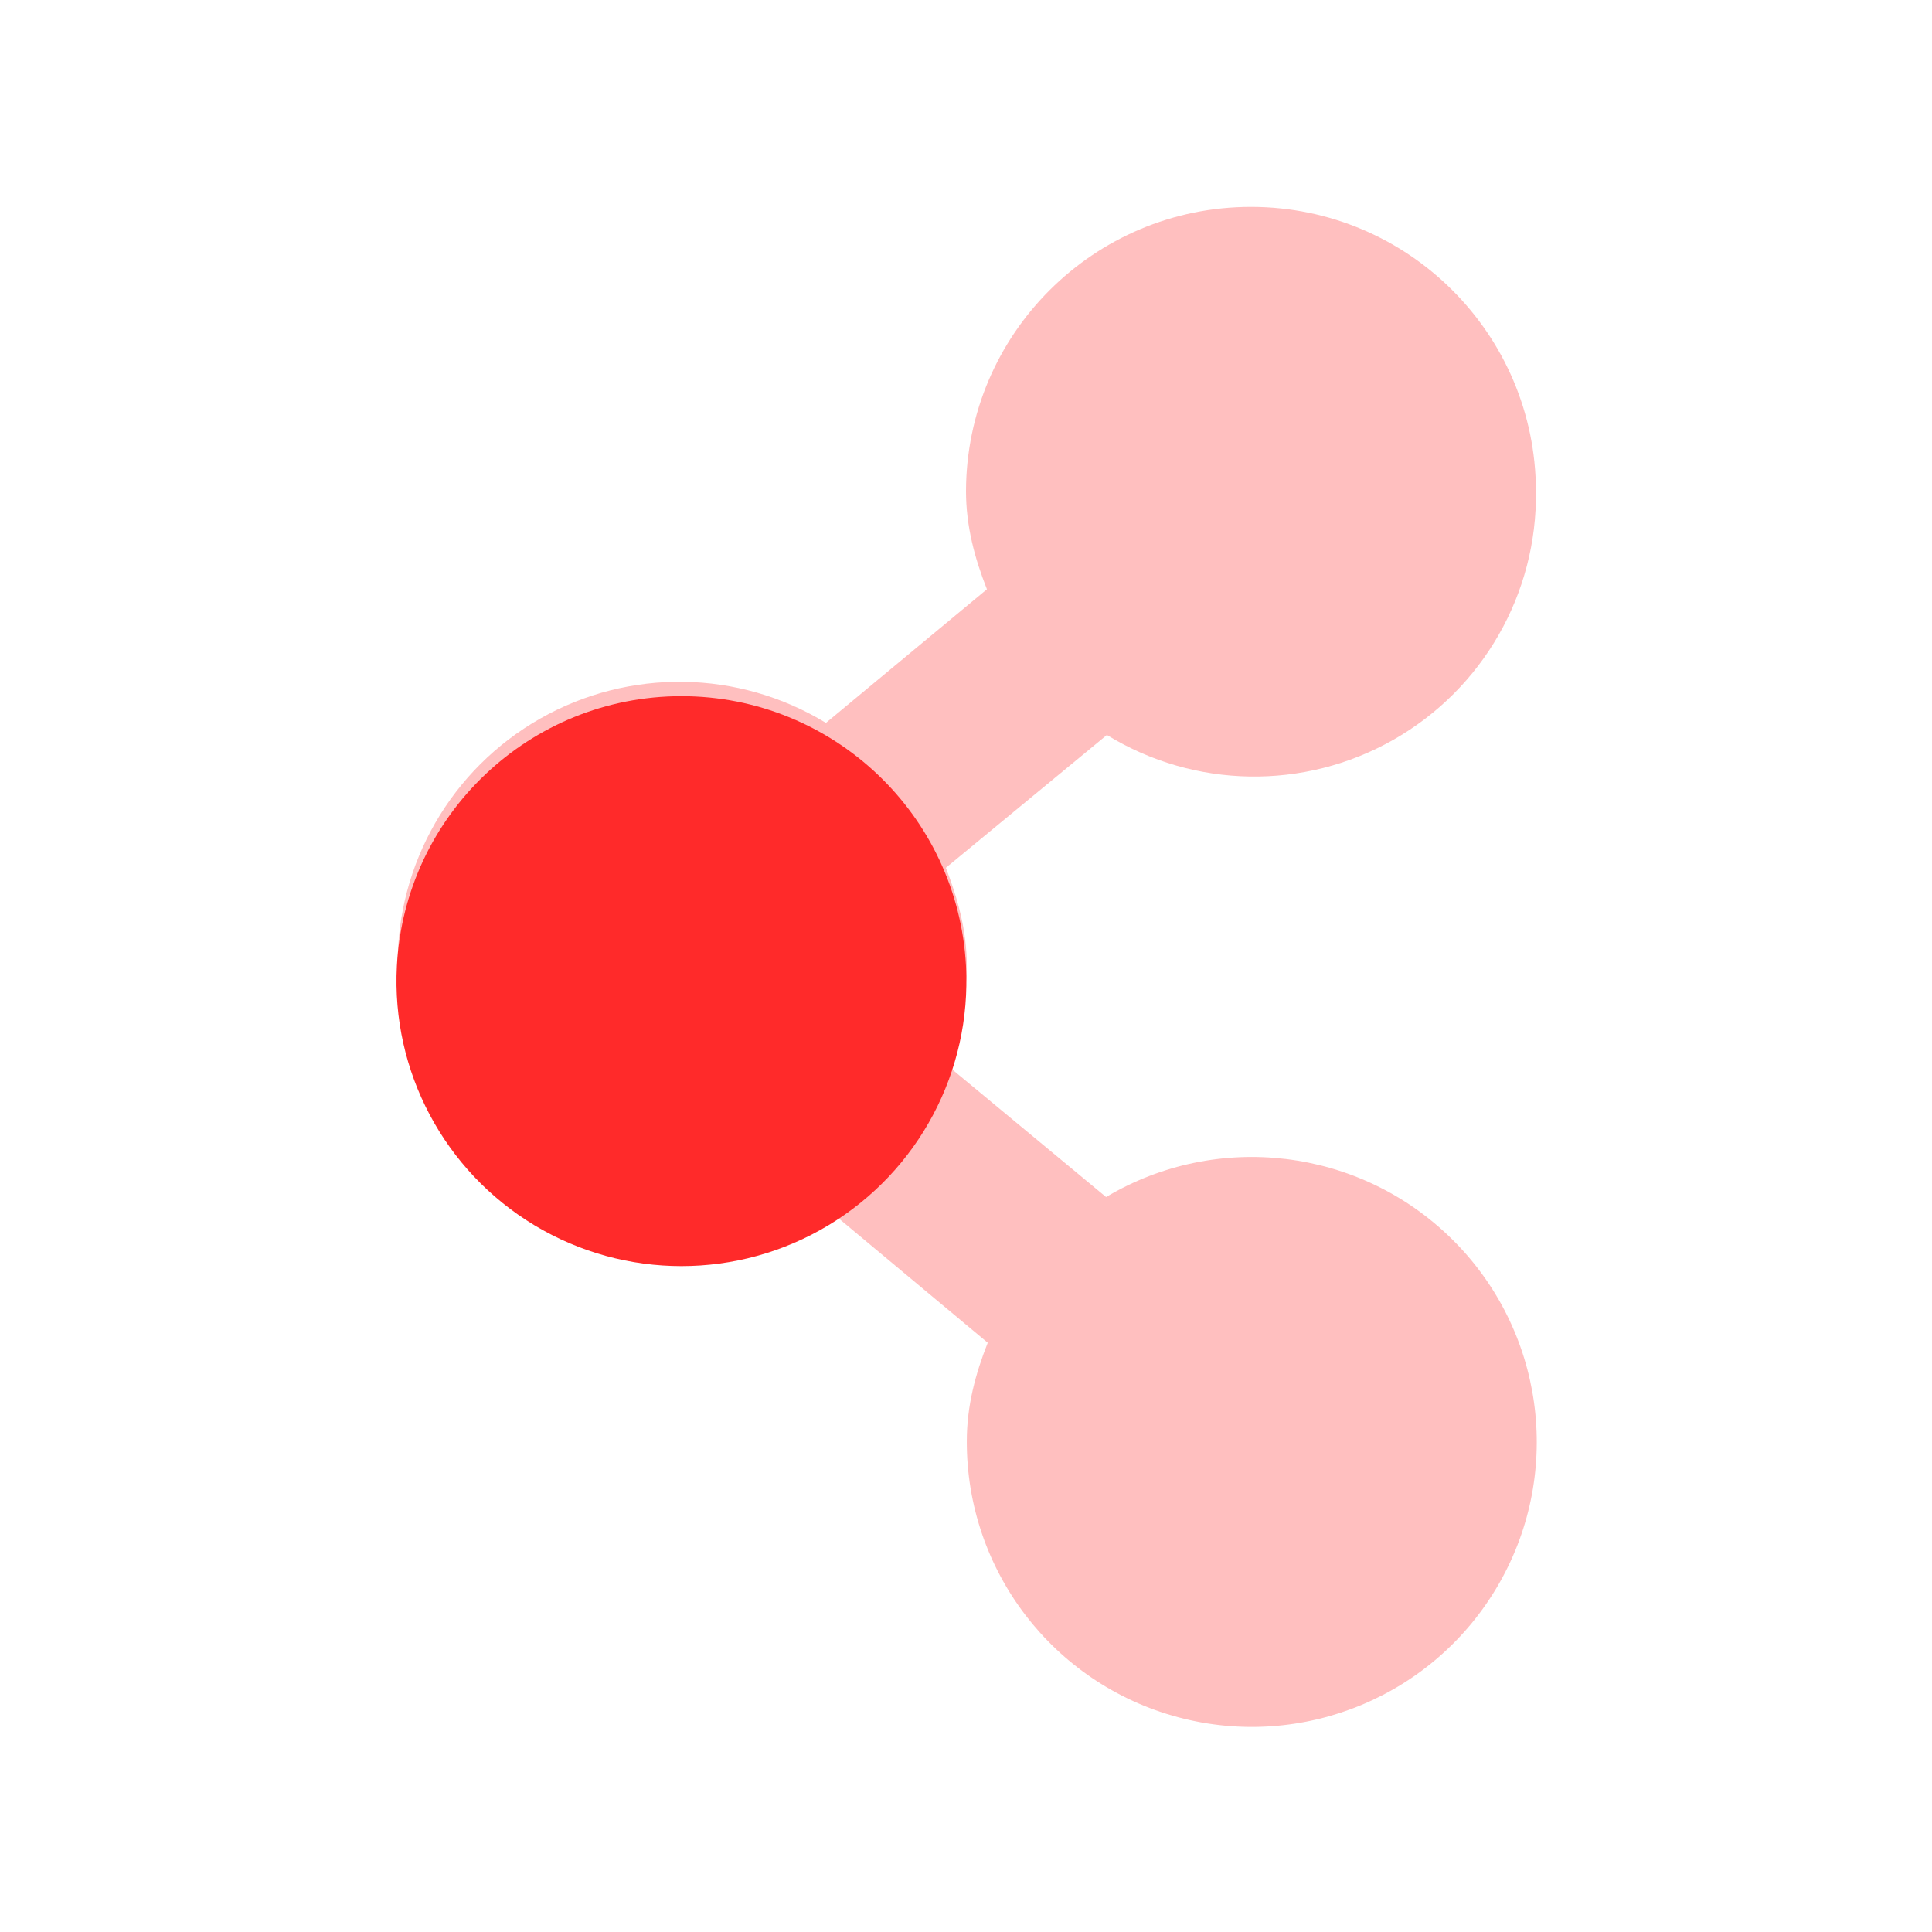
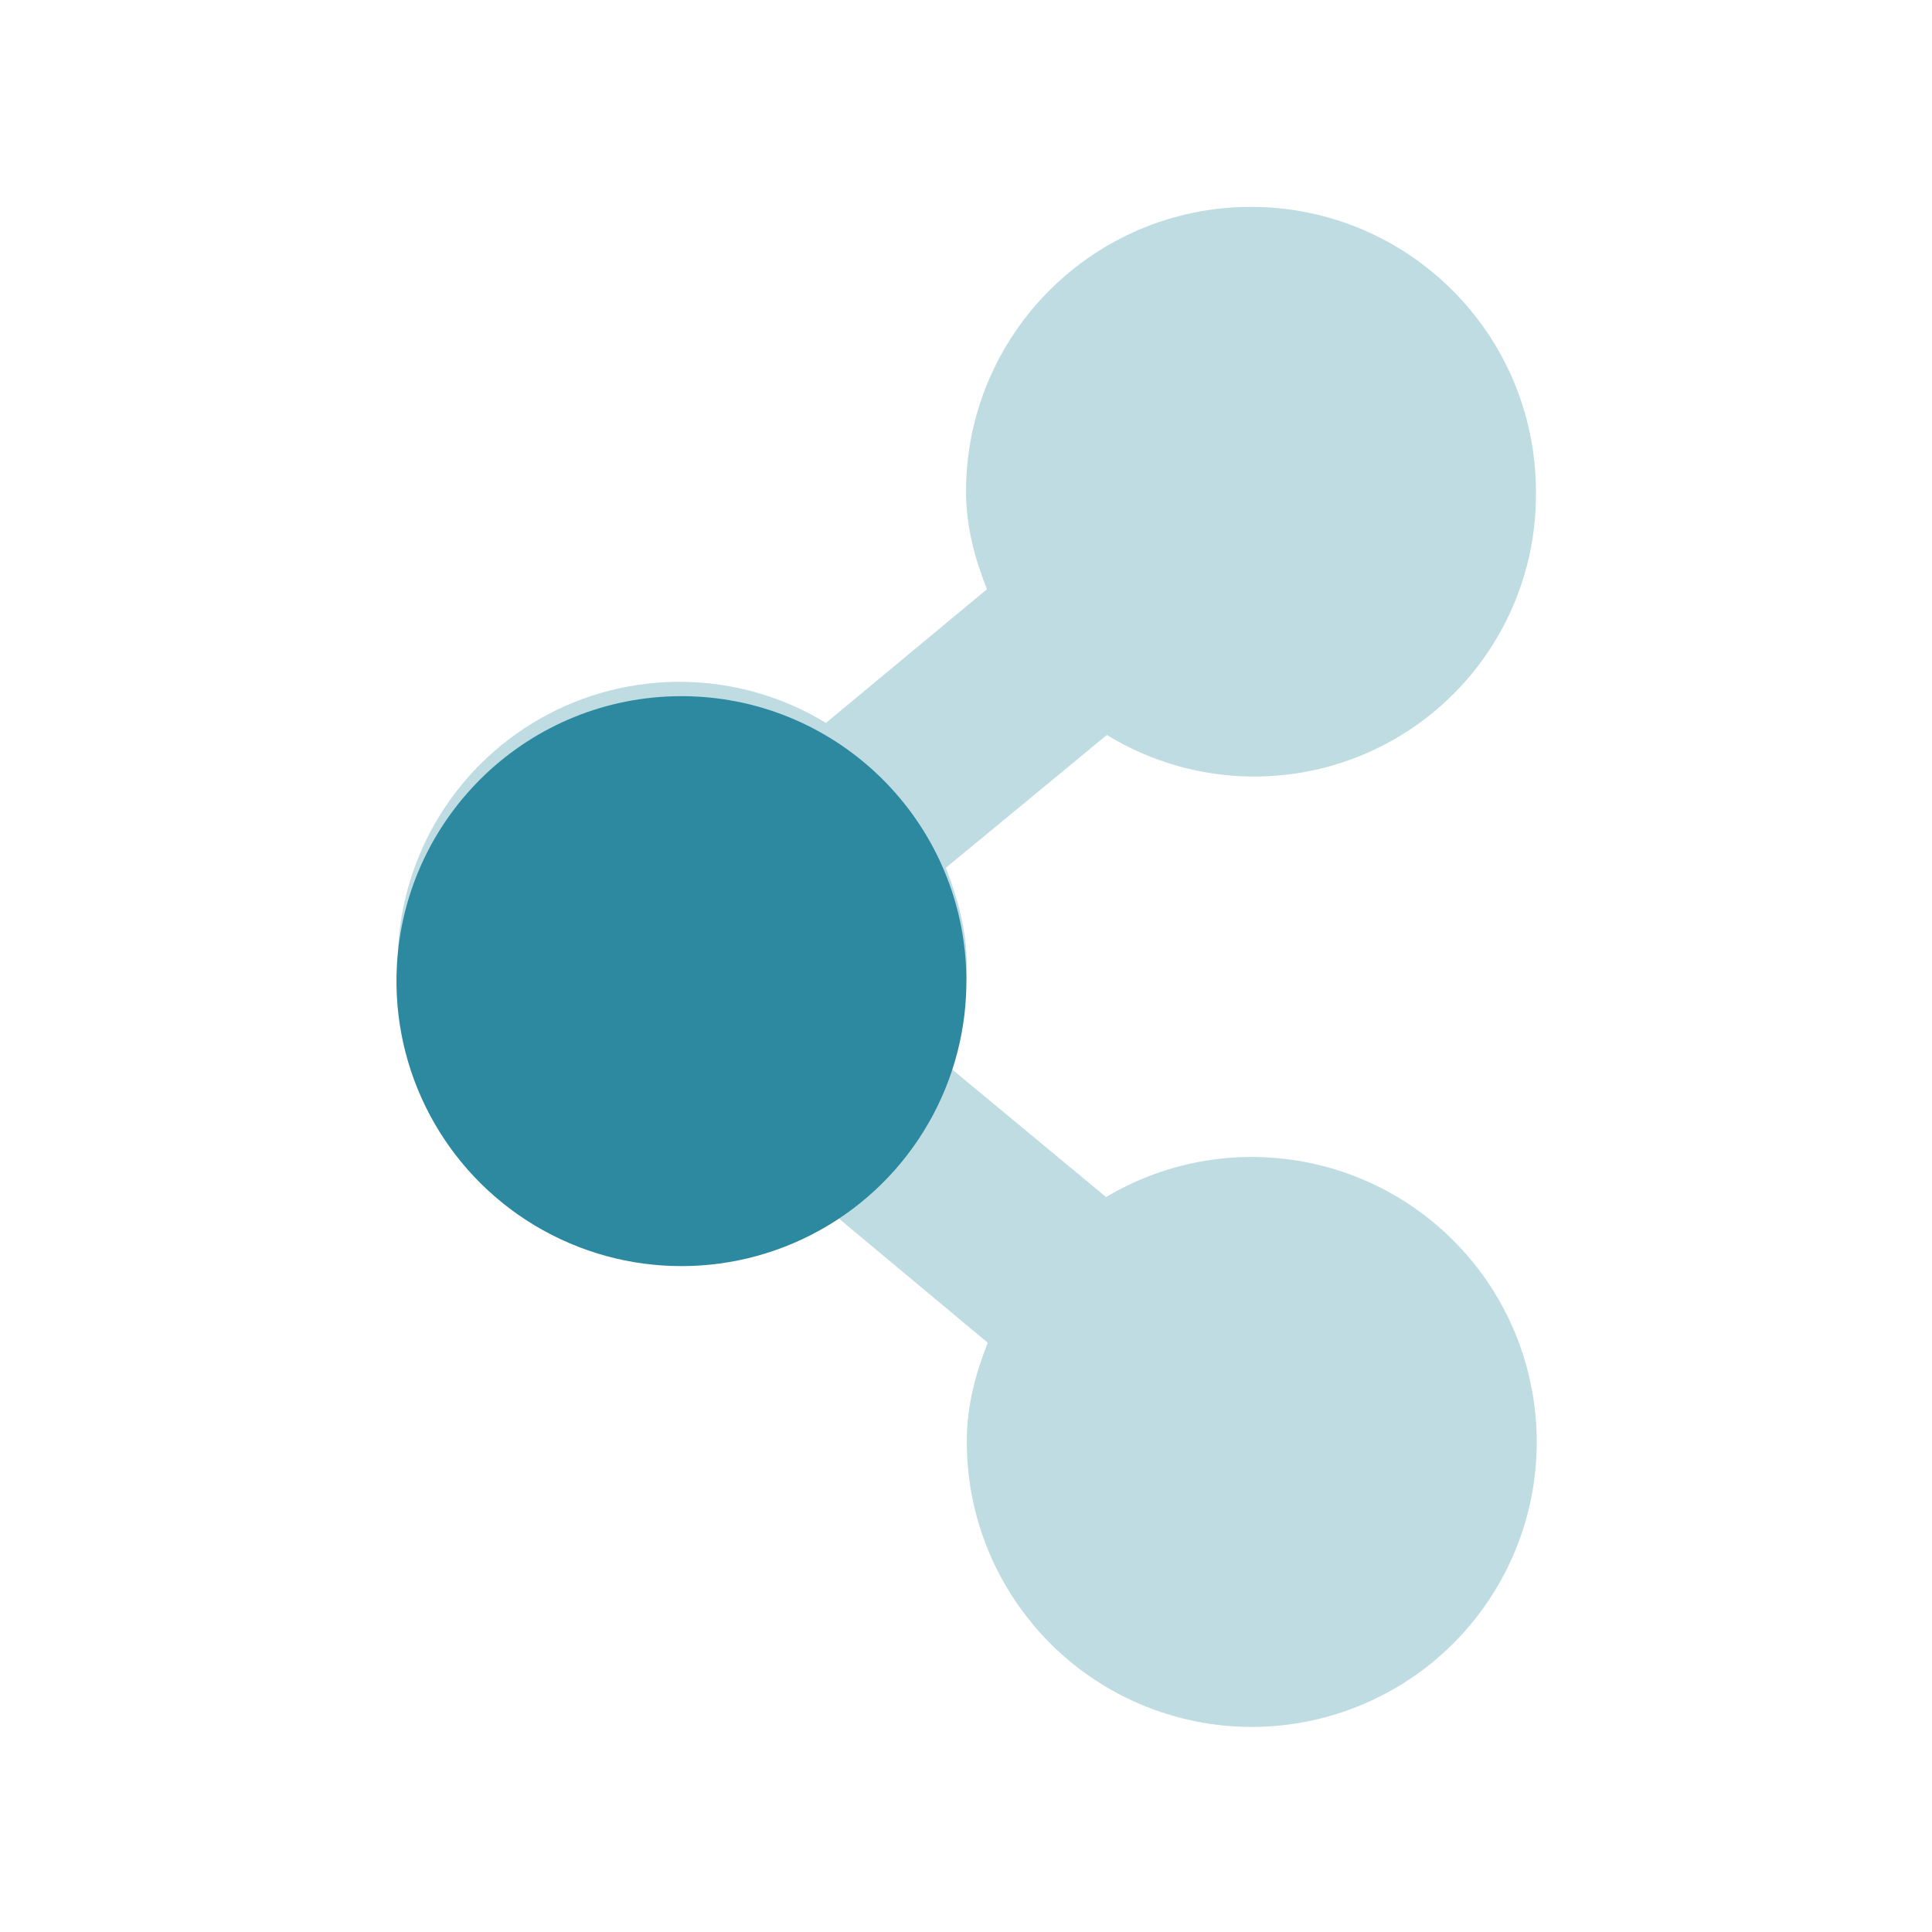
<svg xmlns="http://www.w3.org/2000/svg" height="24" width="24">
-   <path d="M15.54 2.57A3.54 3.54 0 0 0 12 6.1c0 .44.11.84.26 1.22l-2 1.66A3.5 3.5 0 0 0 4.94 12a3.54 3.54 0 0 0 5.34 3.02l1.99 1.66c-.15.38-.26.78-.26 1.22a3.54 3.54 0 1 0 1.73-3.03l-1.99-1.65c.15-.39.26-.78.26-1.22 0-.44-.11-.83-.26-1.22l2-1.65a3.5 3.5 0 0 0 5.33-3.03 3.54 3.54 0 0 0-3.53-3.53z" style="marker:none" color="#000" overflow="visible" fill="#ff2a2a" fill-opacity=".3" />
-   <path d="M12 12a3.54 3.54 0 1 1-7.07 0A3.54 3.54 0 0 1 12 12z" style="marker:none" color="#000" overflow="visible" fill="#ff2a2a" />
+   <path d="M15.54 2.57A3.54 3.54 0 0 0 12 6.1c0 .44.11.84.26 1.22l-2 1.66A3.5 3.5 0 0 0 4.94 12a3.54 3.54 0 0 0 5.34 3.02l1.99 1.66c-.15.38-.26.78-.26 1.22a3.54 3.54 0 1 0 1.73-3.03l-1.99-1.65c.15-.39.26-.78.26-1.22 0-.44-.11-.83-.26-1.22l2-1.65a3.5 3.5 0 0 0 5.33-3.03 3.54 3.54 0 0 0-3.53-3.53z" style="marker:none" color="#000" overflow="visible" fill="#2c89a0" fill-opacity=".3" />
+   <path d="M12 12a3.54 3.54 0 1 1-7.07 0A3.54 3.54 0 0 1 12 12z" style="marker:none" color="#000" overflow="visible" fill="#2c89a0" />
</svg>
